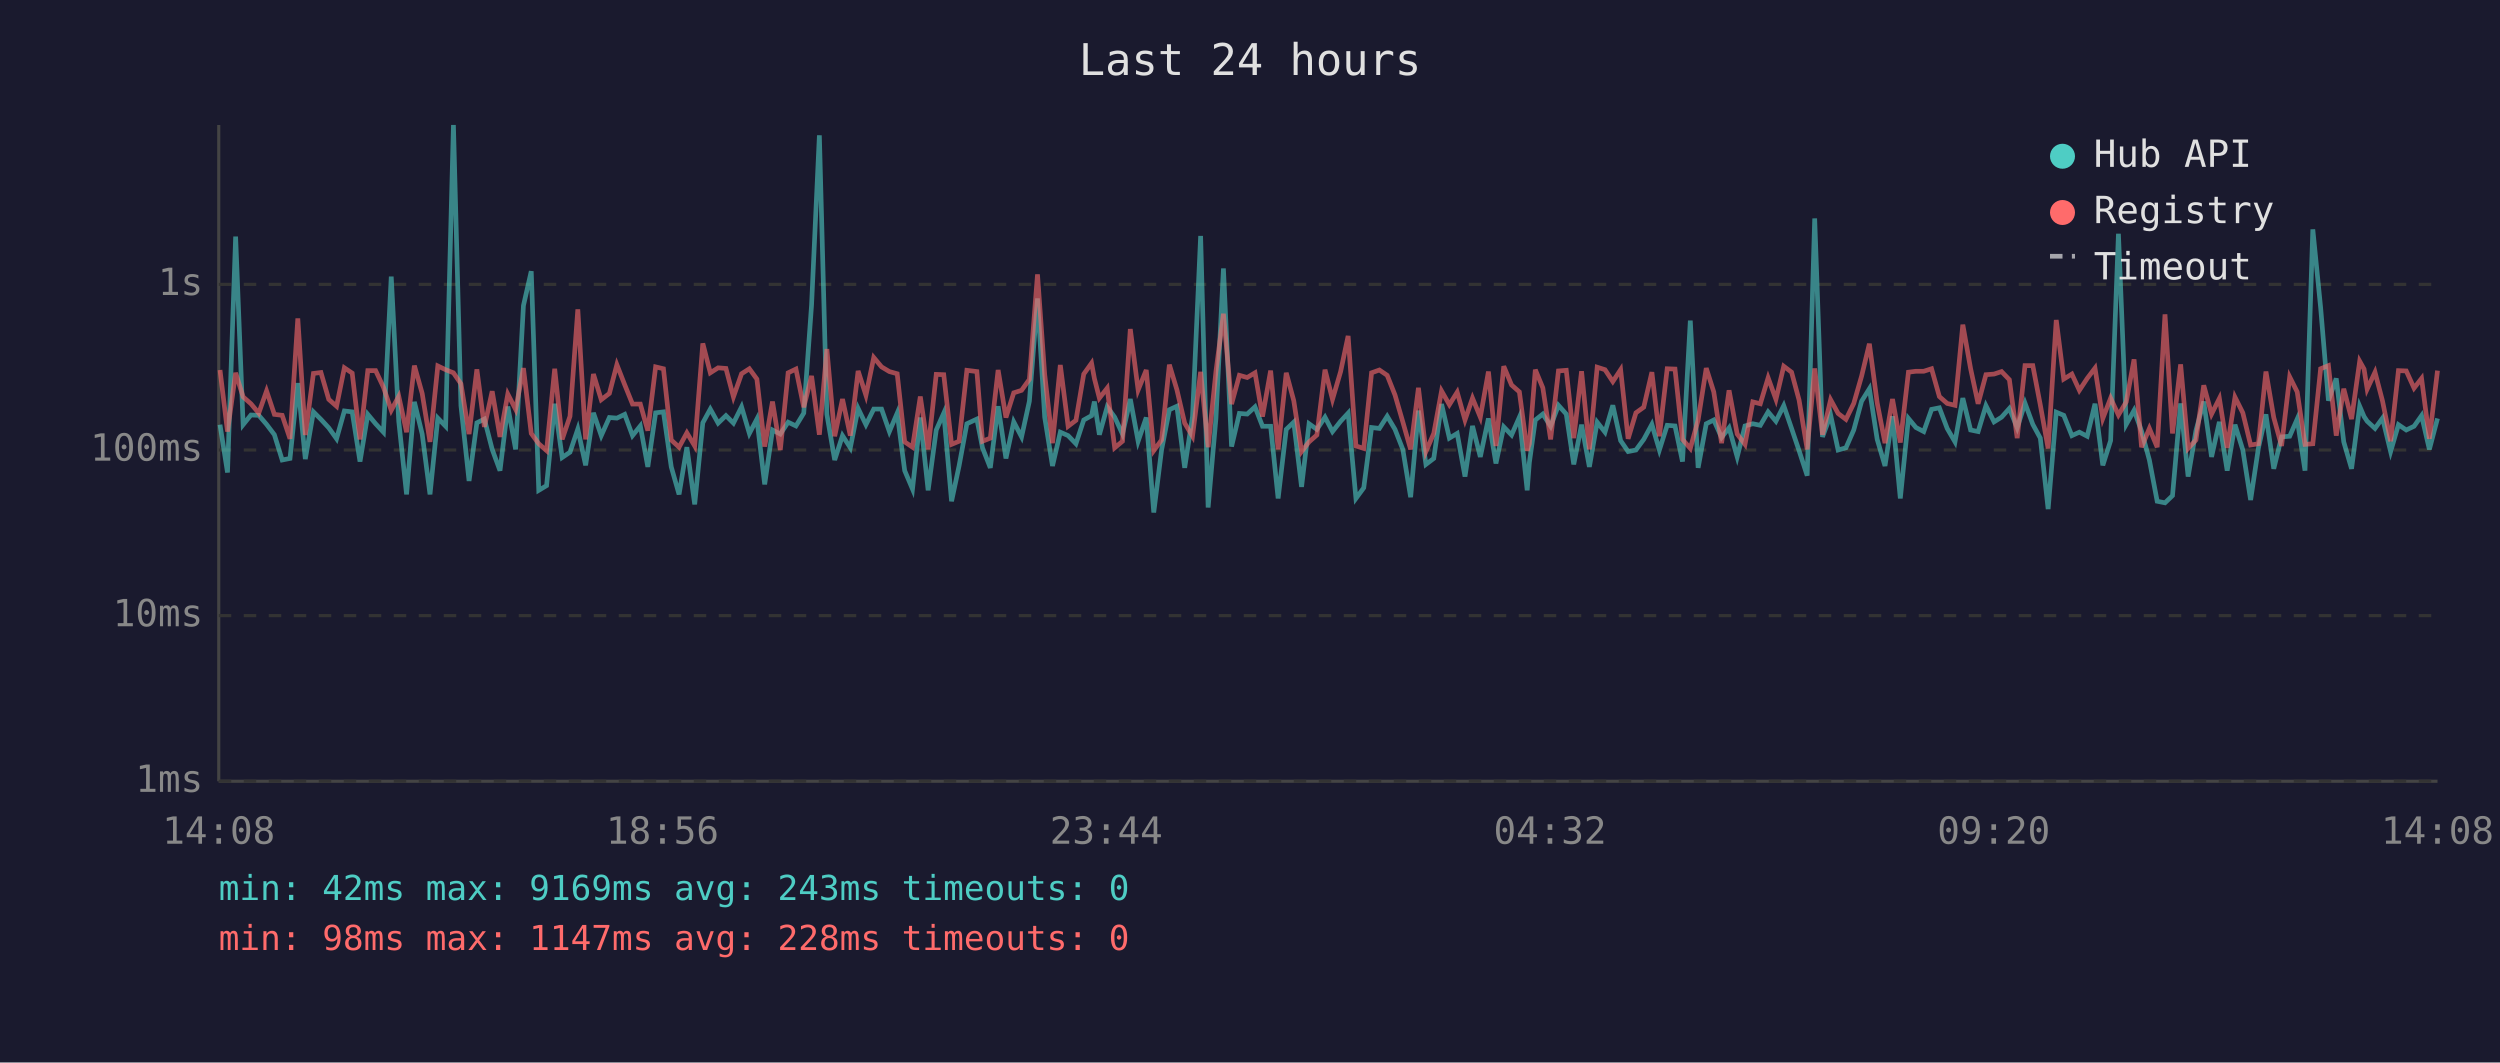
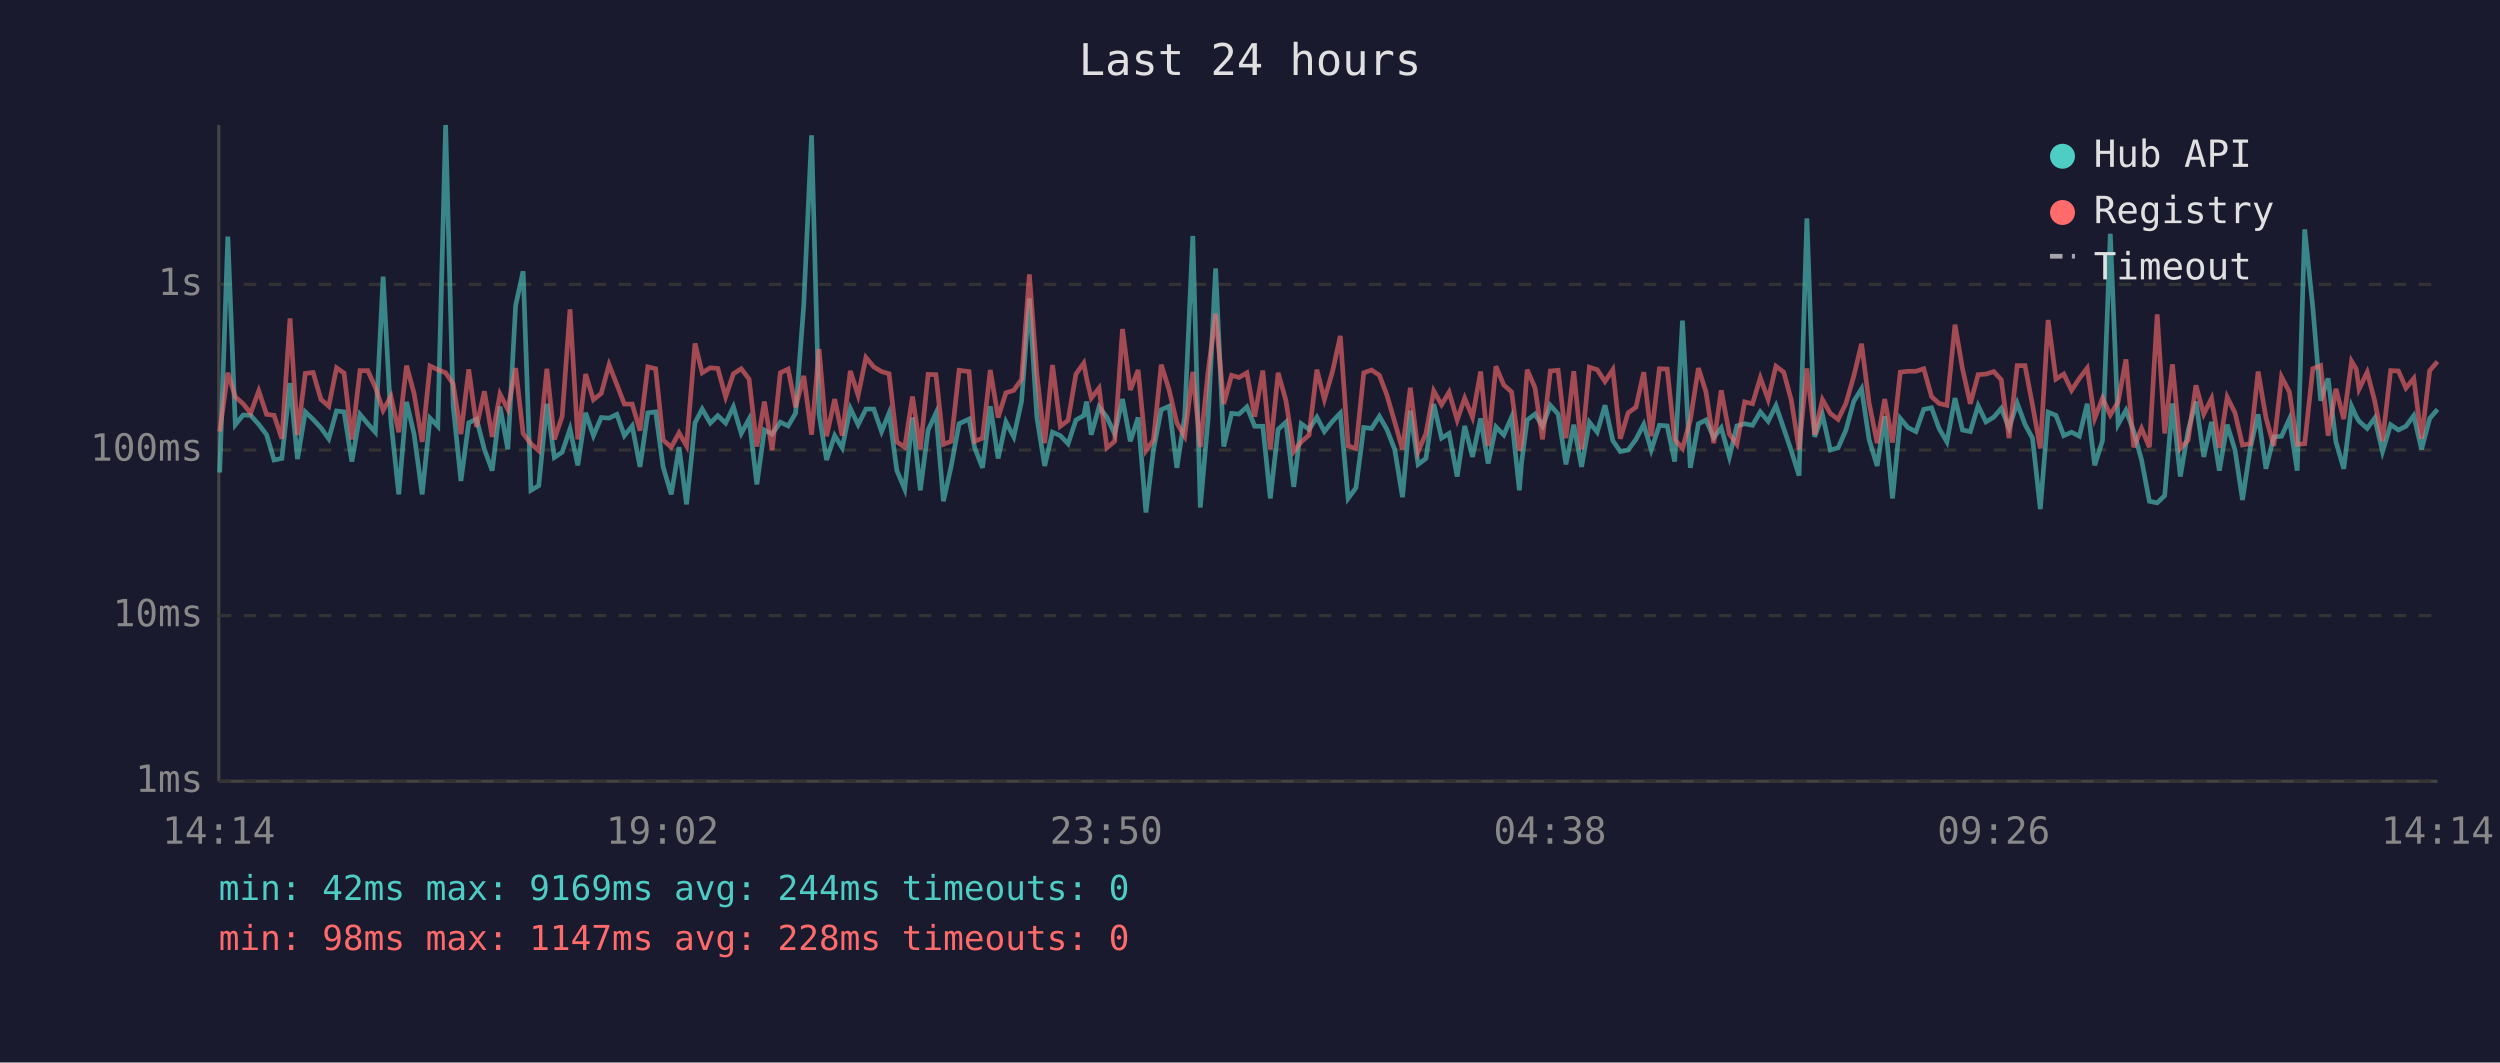
<svg xmlns="http://www.w3.org/2000/svg" viewBox="0 0 800 340" font-family="monospace" font-size="12">
  <rect width="800" height="340" fill="#1a1a2e" />
  <text x="400" y="24" fill="#e0e0e0" font-size="14" text-anchor="middle">Last 24 hours</text>
  <line x1="70" y1="40" x2="70" y2="250" stroke="#444" stroke-width="1" />
  <line x1="70" y1="250" x2="780" y2="250" stroke="#444" stroke-width="1" />
  <line x1="70" y1="250" x2="780" y2="250" stroke="#333" stroke-width="1" stroke-dasharray="4" />
  <text x="65" y="250" fill="#888" text-anchor="end" dominant-baseline="middle">1ms</text>
  <line x1="70" y1="197" x2="780" y2="197" stroke="#333" stroke-width="1" stroke-dasharray="4" />
  <text x="65" y="197" fill="#888" text-anchor="end" dominant-baseline="middle">10ms</text>
  <line x1="70" y1="144" x2="780" y2="144" stroke="#333" stroke-width="1" stroke-dasharray="4" />
  <text x="65" y="144" fill="#888" text-anchor="end" dominant-baseline="middle">100ms</text>
  <line x1="70" y1="91" x2="780" y2="91" stroke="#333" stroke-width="1" stroke-dasharray="4" />
  <text x="65" y="91" fill="#888" text-anchor="end" dominant-baseline="middle">1s</text>
-   <text x="70" y="270" fill="#888" text-anchor="middle">14:08</text>
-   <text x="212" y="270" fill="#888" text-anchor="middle">18:56</text>
-   <text x="354" y="270" fill="#888" text-anchor="middle">23:44</text>
-   <text x="496" y="270" fill="#888" text-anchor="middle">04:32</text>
-   <text x="638" y="270" fill="#888" text-anchor="middle">09:20</text>
-   <text x="780" y="270" fill="#888" text-anchor="middle">14:08</text>
-   <polyline points="70.4,135.9 72.8,151.2 75.4,75.7 77.8,135.9 80.3,132.8 82.8,132.9 85.3,135.8 87.8,139.1 90.3,147.2 92.8,146.7 95.3,122.6 97.7,146.9 100.3,131.8 102.7,134.2 105.2,136.9 107.7,140.4 110.2,131.5 112.7,131.8 115.2,147.7 117.7,132.6 120.2,135.6 122.7,138.3 125.2,88.5 127.6,134.8 130.1,158.2 132.6,128.6 135.1,138.9 137.6,158.2 140.1,133.8 142.6,136.4 145.1,40.0 147.5,129.8 150.1,153.9 152.6,135.3 155.0,134.1 157.5,143.8 160.0,150.6 162.5,130.1 165.0,143.8 167.5,97.8 170.0,86.8 172.4,156.9 174.9,155.4 177.5,129.2 179.9,146.4 182.4,144.7 184.9,137.3 187.4,148.9 189.9,132.1 192.4,139.4 195.0,133.6 197.4,133.8 199.9,132.6 202.4,139.4 204.9,136.3 207.3,149.4 209.8,132.1 212.3,131.8 214.8,149.4 217.3,158.2 219.8,143.1 222.3,161.4 224.9,135.3 227.3,130.9 229.8,135.4 232.3,133.0 234.7,135.4 237.3,130.2 239.8,138.7 242.2,134.1 244.7,155.0 247.2,137.6 249.7,138.9 252.2,135.1 254.7,136.3 257.2,132.2 259.7,97.6 262.2,43.3 264.6,132.6 267.1,147.2 269.6,139.4 272.1,143.3 274.6,130.7 277.1,135.9 279.6,130.9 282.1,130.9 284.6,138.1 287.1,132.2 289.5,150.6 292.0,156.5 294.5,133.6 297.0,156.9 299.6,137.6 302.0,132.2 304.5,160.4 306.9,149.1 309.4,135.6 312.6,134.1 314.4,143.3 316.9,149.7 319.4,130.0 321.9,146.7 324.4,135.0 326.9,139.8 329.4,128.4 332.0,95.5 334.3,133.5 336.8,149.1 339.3,138.3 341.8,139.4 344.3,142.0 346.8,134.4 349.3,133.0 350.2,128.5 351.8,139.1 354.3,130.2 356.7,133.5 359.2,138.9 361.7,127.7 364.2,141.2 366.8,133.6 369.2,164.0 371.7,144.0 374.2,131.1 376.6,130.0 379.1,149.7 381.6,133.3 384.2,75.5 386.6,162.4 389.1,133.9 391.5,85.9 394.1,142.9 396.6,132.3 399.1,132.5 401.6,130.2 404.0,136.4 406.6,136.4 409.0,159.5 411.6,137.4 414.0,135.1 416.5,155.8 418.9,135.6 421.4,137.4 424.0,133.5 426.4,138.1 429.0,134.8 431.4,132.2 433.9,159.5 436.4,156.1 438.9,136.8 441.4,137.1 443.9,133.2 446.4,137.4 448.9,143.8 451.4,159.1 453.9,131.4 456.3,148.6 458.8,146.7 461.3,129.3 463.8,140.2 466.3,138.7 468.8,152.5 471.2,136.3 473.7,146.2 476.3,133.9 478.7,148.3 481.2,136.6 483.7,139.2 486.2,133.5 488.7,156.9 489.4,148.0 491.3,134.4 493.7,132.5 496.2,136.4 498.7,129.7 501.2,132.5 503.6,148.6 506.1,135.9 508.6,149.4 511.1,135.1 513.6,138.3 516.1,129.7 518.6,141.0 521.0,144.5 523.5,144.0 526.0,140.6 528.6,135.8 531.0,144.0 533.5,136.1 536.0,136.3 538.4,147.7 540.9,102.6 543.4,149.7 546.0,135.6 548.4,134.4 550.9,140.0 553.3,136.9 555.9,146.2 558.4,136.3 560.9,135.6 563.3,136.1 565.8,131.8 568.3,134.8 570.8,129.8 573.3,137.1 575.7,144.2 578.3,152.2 580.7,69.9 583.2,139.8 585.8,132.8 588.2,144.0 590.7,143.3 593.2,137.6 595.7,128.4 598.2,124.4 600.7,140.6 603.2,149.1 605.6,133.2 608.1,159.5 610.7,133.9 613.1,136.8 615.6,138.1 618.1,131.0 620.6,130.5 623.1,137.1 625.6,141.4 628.1,127.4 630.6,137.6 633.0,138.1 635.5,129.8 638.1,135.0 640.5,133.5 643.0,130.7 645.5,136.9 648.0,129.0 650.5,135.8 652.9,140.2 655.4,162.9 658.0,131.9 660.4,132.9 663.0,139.4 665.4,138.3 667.9,139.6 670.4,129.2 672.9,148.9 675.4,141.0 677.9,74.8 680.4,135.8 682.9,131.3 685.3,138.0 687.8,147.2 690.3,160.4 692.8,160.9 695.2,158.6 697.8,129.1 700.2,152.5 702.7,137.8 705.2,128.5 707.7,146.2 710.2,135.0 712.7,150.6 715.2,135.9 717.7,144.0 720.2,160.0 722.7,143.3 725.1,132.6 727.6,150.0 730.1,139.8 732.7,139.6 735.1,134.1 737.6,150.6 740.1,73.4 742.6,98.4 745.1,128.2 747.6,121.1 750.0,141.4 752.5,150.0 755.1,130.0 756.5,133.3 757.5,134.8 760.0,137.1 762.4,133.8 765.0,144.5 767.5,135.9 770.0,137.6 772.5,136.4 774.9,133.0 777.4,143.8 780.0,133.9" fill="none" stroke="#4ecdc4" stroke-width="1.5" opacity="0.6" />
-   <polyline points="70.4,118.4 72.8,138.1 75.4,119.3 77.8,127.0 80.3,129.2 82.8,132.2 85.3,125.1 87.8,132.6 90.3,132.9 92.8,140.4 95.3,101.9 97.7,139.2 100.3,119.5 102.7,119.2 105.2,127.8 107.7,130.0 110.2,117.7 112.7,119.4 115.2,140.6 117.7,118.6 120.2,118.6 122.7,123.9 125.2,131.3 127.6,126.8 130.1,138.3 132.6,117.0 135.1,125.9 137.6,141.4 140.1,117.1 142.6,118.3 145.1,119.3 147.5,122.8 150.1,138.9 152.6,118.2 155.0,136.6 157.5,125.2 160.0,139.8 162.5,126.1 165.0,131.0 167.5,117.8 170.0,138.7 172.4,142.0 174.9,144.2 177.5,118.0 179.9,140.6 182.4,133.2 184.9,99.0 187.4,140.6 189.9,119.7 192.4,127.9 195.0,125.9 197.4,116.7 199.9,123.1 202.4,129.3 204.9,129.3 207.3,137.8 209.8,117.4 212.3,118.0 214.8,140.8 217.3,143.1 219.8,138.5 222.3,142.7 224.9,109.9 227.3,119.3 229.8,117.7 232.3,117.9 234.7,127.0 237.3,119.6 239.8,118.0 242.2,121.3 244.7,142.9 247.2,128.5 249.7,144.0 252.2,119.3 254.7,118.1 257.2,130.3 259.7,120.3 262.2,139.1 264.6,111.7 267.1,139.6 269.6,127.7 272.1,139.4 274.6,118.7 277.1,126.5 279.6,114.4 282.1,117.4 284.6,118.9 287.1,119.6 289.5,141.4 292.0,143.1 294.5,126.9 297.0,143.8 299.6,119.8 302.0,119.9 304.5,142.2 306.9,141.2 309.4,118.5 312.6,118.9 314.4,141.2 316.9,140.2 319.4,118.4 321.9,133.6 324.4,125.7 326.9,124.9 329.4,121.4 332.0,87.8 334.3,119.8 336.8,141.8 339.3,116.8 341.8,136.4 344.3,134.5 346.8,119.7 349.3,116.2 350.2,121.1 351.8,127.4 354.3,124.2 356.7,143.3 359.2,141.2 361.7,105.3 364.2,124.8 366.8,118.4 369.2,144.2 371.7,140.8 374.2,116.7 376.6,124.7 379.1,135.4 381.6,139.6 384.2,119.0 386.6,143.1 389.1,118.9 391.5,100.4 394.1,129.3 396.6,120.1 399.1,120.8 401.6,119.3 404.0,133.3 406.6,118.6 409.0,143.8 411.6,119.3 414.0,128.2 416.5,144.5 418.9,141.4 421.4,139.2 424.0,118.3 426.4,127.8 429.0,118.9 431.4,107.5 433.9,142.7 436.4,143.5 438.9,119.3 441.4,118.4 443.9,120.1 446.4,126.4 448.9,135.0 451.4,143.8 453.9,124.1 456.3,144.5 458.8,138.7 461.3,125.1 463.8,129.5 466.3,125.5 468.8,134.4 471.2,127.4 473.7,133.5 476.3,118.9 478.7,142.7 481.2,117.2 483.7,123.2 486.2,125.4 488.7,144.2 489.4,142.0 491.3,118.3 493.7,124.1 496.2,140.6 498.7,118.7 501.2,118.5 503.6,140.2 506.1,118.8 508.6,143.8 511.1,117.5 513.6,118.3 516.1,122.1 518.6,118.3 521.0,140.4 523.5,132.1 526.0,130.3 528.6,119.1 531.0,139.6 533.5,118.0 536.0,118.1 538.4,140.6 540.9,143.5 543.4,134.4 546.0,117.8 548.4,125.4 550.9,141.8 553.3,124.9 555.9,138.9 558.4,142.2 560.9,128.6 563.3,129.2 565.8,120.9 568.3,127.8 570.8,117.2 573.3,119.1 575.7,128.0 578.3,143.8 580.7,117.9 583.2,139.1 585.8,127.9 588.2,132.3 590.7,134.2 593.2,129.1 595.7,120.4 598.2,110.0 600.7,128.9 603.2,141.8 605.6,127.7 608.1,141.6 610.7,119.1 613.1,118.8 615.6,118.8 618.1,118.0 620.6,126.9 623.1,129.1 625.6,129.7 628.1,103.9 630.6,118.0 633.0,129.2 635.5,119.9 638.1,119.7 640.5,118.9 643.0,121.5 645.5,140.2 648.0,117.0 650.5,117.0 652.9,129.6 655.4,143.5 658.0,102.4 660.4,121.3 663.0,119.7 665.4,124.9 667.9,121.1 670.4,117.8 672.9,133.9 675.4,127.4 677.9,132.8 680.4,128.6 682.9,115.0 685.3,143.1 687.8,137.1 690.3,143.1 692.8,100.6 695.2,138.7 697.8,116.6 700.2,143.5 702.7,140.8 705.2,123.3 707.7,132.5 710.2,127.5 712.7,143.3 715.2,127.1 717.7,132.1 720.2,142.4 722.7,142.0 725.1,118.9 727.6,133.6 730.1,142.7 732.7,120.6 735.1,125.4 737.6,142.2 740.1,142.0 742.6,118.0 745.1,117.0 747.6,139.4 750.0,124.4 752.5,134.1 755.1,115.6 756.5,118.1 757.5,124.5 760.0,119.1 762.4,128.3 765.0,141.2 767.5,118.6 770.0,118.7 772.5,124.2 774.9,121.1 777.4,140.4 780.0,118.6" fill="none" stroke="#ff6b6b" stroke-width="1.5" opacity="0.6" />
+   <text x="70" y="270" fill="#888" text-anchor="middle">14:14</text>
+   <text x="212" y="270" fill="#888" text-anchor="middle">19:02</text>
+   <text x="354" y="270" fill="#888" text-anchor="middle">23:50</text>
+   <text x="496" y="270" fill="#888" text-anchor="middle">04:38</text>
+   <text x="638" y="270" fill="#888" text-anchor="middle">09:26</text>
+   <text x="780" y="270" fill="#888" text-anchor="middle">14:14</text>
+   <polyline points="70.3,151.2 72.9,75.7 75.3,135.9 77.8,132.8 80.2,132.9 82.8,135.8 85.3,139.1 87.7,147.2 90.2,146.7 92.8,122.6 95.2,146.9 97.7,131.8 100.2,134.2 102.7,136.9 105.2,140.4 107.7,131.5 110.1,131.8 112.6,147.7 115.2,132.6 117.7,135.6 120.1,138.3 122.6,88.5 125.1,134.8 127.6,158.2 130.1,128.6 132.5,138.9 135.1,158.2 137.6,133.8 140.1,136.4 142.6,40.0 145.0,129.8 147.5,153.9 150.0,135.3 152.5,134.1 155.0,143.8 157.5,150.6 160.0,130.1 162.5,143.8 165.0,97.8 167.4,86.8 169.9,156.9 172.4,155.4 175.0,129.2 177.4,146.4 179.9,144.7 182.4,137.3 184.9,148.9 187.4,132.1 189.9,139.4 192.4,133.6 194.9,133.8 197.4,132.6 199.8,139.4 202.3,136.3 204.8,149.4 207.3,132.1 209.8,131.8 212.2,149.4 214.8,158.2 217.3,143.1 219.7,161.4 222.4,135.3 224.7,130.9 227.3,135.4 229.7,133.0 232.2,135.4 234.7,130.2 237.2,138.7 239.7,134.1 242.2,155.0 244.6,137.6 247.1,138.9 249.7,135.1 252.2,136.3 254.6,132.2 257.2,97.6 259.7,43.3 262.1,132.6 264.5,147.2 267.1,139.4 269.5,143.3 272.1,130.7 274.6,135.9 277.1,130.9 279.6,130.9 282.1,138.1 284.5,132.2 287.0,150.6 289.5,156.5 292.0,133.6 294.5,156.9 297.0,137.6 299.5,132.2 301.9,160.4 304.4,149.1 306.9,135.6 310.1,134.1 311.9,143.3 314.4,149.7 316.9,130.0 319.4,146.7 321.9,135.0 324.4,139.8 326.9,128.4 329.4,95.5 331.8,133.5 334.3,149.1 336.8,138.3 339.3,139.4 341.8,142.0 344.3,134.4 346.8,133.0 347.7,128.5 349.2,139.1 351.7,130.2 354.2,133.5 356.7,138.9 359.2,127.7 361.7,141.2 364.2,133.6 366.7,164.0 369.1,144.0 371.6,131.1 374.1,130.0 376.6,149.7 379.1,133.3 381.7,75.5 384.1,162.4 386.6,133.9 389.0,85.9 391.6,142.9 394.1,132.3 396.5,132.5 399.0,130.2 401.5,136.4 404.1,136.4 406.5,159.5 409.0,137.4 411.5,135.1 414.0,155.8 416.4,135.6 418.9,137.4 421.4,133.5 423.8,138.1 426.4,134.8 428.9,132.2 431.4,159.5 433.9,156.1 436.4,136.8 438.9,137.1 441.4,133.2 443.8,137.4 446.3,143.8 448.8,159.1 451.3,131.4 453.8,148.6 456.3,146.7 458.8,129.3 461.3,140.2 463.7,138.7 466.3,152.5 468.7,136.3 471.2,146.2 473.8,133.9 476.2,148.3 478.7,136.6 481.2,139.2 483.7,133.5 486.2,156.9 486.9,148.0 488.7,134.4 491.2,132.5 493.6,136.4 496.1,129.7 498.6,132.5 501.1,148.6 503.6,135.9 506.1,149.4 508.6,135.1 511.1,138.3 513.6,129.7 516.1,141.0 518.5,144.5 521.0,144.0 523.5,140.6 526.0,135.8 528.4,144.0 531.0,136.1 533.5,136.3 535.9,147.7 538.4,102.6 540.9,149.7 543.5,135.6 545.9,134.4 548.4,140.0 550.8,136.9 553.4,146.2 555.8,136.3 558.3,135.6 560.8,136.1 563.3,131.8 565.8,134.8 568.3,129.8 570.8,137.1 573.2,144.2 575.7,152.2 578.2,69.9 580.7,139.8 583.2,132.8 585.7,144.0 588.2,143.3 590.7,137.6 593.2,128.4 595.7,124.4 598.1,140.6 600.7,149.1 603.1,133.2 605.6,159.5 608.1,133.9 610.5,136.8 613.1,138.1 615.6,131.0 618.1,130.5 620.5,137.1 623.0,141.4 625.6,127.4 628.0,137.6 630.5,138.1 633.0,129.8 635.5,135.0 638.0,133.5 640.4,130.7 642.9,136.9 645.5,129.0 648.0,135.8 650.4,140.2 652.9,162.9 655.4,131.9 657.9,132.9 660.4,139.4 662.9,138.3 665.4,139.6 667.9,129.2 670.3,148.9 672.8,141.0 675.3,74.8 677.8,135.8 680.3,131.3 682.8,138.0 685.3,147.2 687.8,160.4 690.3,160.9 692.7,158.6 695.2,129.1 697.7,152.5 700.2,137.8 702.7,128.5 705.2,146.2 707.7,135.0 710.2,150.6 712.7,135.9 715.2,144.0 717.6,160.0 720.1,143.3 722.6,132.6 725.1,150.0 727.6,139.8 730.1,139.6 732.6,134.1 735.1,150.6 737.5,73.4 740.1,98.4 742.6,128.2 745.0,121.1 747.5,141.4 750.0,150.0 752.5,130.0 754.0,133.3 754.9,134.8 757.5,137.1 759.9,133.8 762.4,144.5 765.0,135.9 767.5,137.6 769.9,136.4 772.4,133.0 774.9,143.8 777.5,133.9 780.0,131.0" fill="none" stroke="#4ecdc4" stroke-width="1.5" opacity="0.6" />
+   <polyline points="70.3,138.1 72.9,119.3 75.3,127.0 77.8,129.2 80.2,132.2 82.8,125.1 85.3,132.6 87.7,132.9 90.2,140.4 92.8,101.9 95.2,139.2 97.7,119.5 100.2,119.2 102.7,127.8 105.2,130.0 107.7,117.7 110.1,119.4 112.6,140.6 115.2,118.6 117.7,118.6 120.1,123.9 122.6,131.3 125.1,126.8 127.6,138.3 130.1,117.0 132.5,125.9 135.1,141.4 137.6,117.1 140.1,118.3 142.6,119.3 145.0,122.8 147.5,138.9 150.0,118.2 152.5,136.6 155.0,125.2 157.5,139.8 160.0,126.1 162.5,131.0 165.0,117.8 167.4,138.7 169.9,142.0 172.4,144.2 175.0,118.0 177.4,140.6 179.9,133.2 182.4,99.0 184.9,140.6 187.4,119.7 189.9,127.9 192.4,125.9 194.9,116.7 197.4,123.1 199.8,129.3 202.3,129.3 204.8,137.8 207.3,117.4 209.8,118.0 212.2,140.8 214.8,143.1 217.3,138.5 219.7,142.7 222.4,109.9 224.7,119.3 227.3,117.7 229.7,117.9 232.2,127.0 234.7,119.6 237.2,118.0 239.7,121.3 242.2,142.9 244.6,128.5 247.1,144.0 249.7,119.3 252.2,118.1 254.6,130.3 257.2,120.3 259.7,139.1 262.1,111.7 264.5,139.6 267.1,127.7 269.5,139.4 272.1,118.7 274.6,126.5 277.1,114.4 279.6,117.4 282.1,118.9 284.5,119.6 287.0,141.4 289.5,143.1 292.0,126.9 294.5,143.8 297.0,119.8 299.5,119.9 301.9,142.2 304.4,141.2 306.9,118.5 310.1,118.9 311.9,141.2 314.4,140.2 316.9,118.4 319.4,133.6 321.9,125.7 324.4,124.9 326.9,121.4 329.4,87.8 331.8,119.8 334.3,141.8 336.8,116.8 339.3,136.4 341.8,134.5 344.3,119.7 346.8,116.2 347.7,121.1 349.2,127.4 351.7,124.2 354.2,143.3 356.7,141.2 359.2,105.3 361.7,124.8 364.2,118.4 366.7,144.2 369.1,140.8 371.6,116.7 374.1,124.7 376.6,135.4 379.1,139.6 381.7,119.0 384.1,143.1 386.6,118.9 389.0,100.4 391.6,129.3 394.1,120.1 396.5,120.8 399.0,119.3 401.5,133.3 404.1,118.6 406.5,143.8 409.0,119.3 411.5,128.2 414.0,144.5 416.4,141.4 418.9,139.2 421.4,118.3 423.8,127.8 426.4,118.9 428.9,107.5 431.4,142.7 433.9,143.5 436.4,119.3 438.9,118.4 441.4,120.1 443.8,126.4 446.3,135.0 448.8,143.8 451.3,124.1 453.8,144.5 456.3,138.7 458.8,125.1 461.3,129.5 463.7,125.5 466.3,134.4 468.7,127.4 471.2,133.5 473.8,118.9 476.2,142.7 478.7,117.2 481.2,123.2 483.7,125.4 486.2,144.2 486.9,142.0 488.7,118.3 491.2,124.1 493.6,140.6 496.1,118.7 498.6,118.5 501.1,140.2 503.6,118.8 506.1,143.8 508.6,117.5 511.1,118.3 513.6,122.1 516.1,118.3 518.5,140.4 521.0,132.1 523.5,130.3 526.0,119.1 528.4,139.6 531.0,118.0 533.5,118.1 535.9,140.6 538.4,143.5 540.9,134.4 543.5,117.8 545.9,125.4 548.4,141.8 550.8,124.9 553.4,138.9 555.8,142.2 558.3,128.6 560.8,129.2 563.3,120.9 565.8,127.8 568.3,117.2 570.8,119.1 573.2,128.0 575.7,143.8 578.2,117.9 580.7,139.1 583.2,127.9 585.7,132.3 588.2,134.2 590.7,129.1 593.2,120.4 595.7,110.0 598.1,128.9 600.7,141.8 603.1,127.7 605.6,141.6 608.1,119.1 610.5,118.8 613.1,118.8 615.6,118.0 618.1,126.9 620.5,129.1 623.0,129.7 625.6,103.9 628.0,118.0 630.5,129.2 633.0,119.9 635.5,119.7 638.0,118.9 640.4,121.5 642.9,140.2 645.5,117.0 648.0,117.0 650.4,129.6 652.9,143.5 655.4,102.4 657.9,121.3 660.4,119.7 662.9,124.9 665.4,121.1 667.9,117.8 670.3,133.9 672.8,127.4 675.3,132.8 677.8,128.6 680.3,115.0 682.8,143.1 685.3,137.1 687.8,143.1 690.3,100.6 692.7,138.7 695.2,116.6 697.7,143.5 700.2,140.8 702.7,123.3 705.2,132.5 707.7,127.5 710.2,143.3 712.7,127.1 715.2,132.1 717.6,142.4 720.1,142.0 722.6,118.9 725.1,133.6 727.6,142.7 730.1,120.6 732.6,125.4 735.1,142.2 737.5,142.0 740.1,118.0 742.6,117.0 745.0,139.4 747.5,124.4 750.0,134.1 752.5,115.6 754.0,118.1 754.9,124.5 757.5,119.1 759.9,128.3 762.4,141.2 765.0,118.6 767.5,118.7 769.9,124.2 772.4,121.1 774.9,140.4 777.5,118.6 780.0,115.7" fill="none" stroke="#ff6b6b" stroke-width="1.5" opacity="0.6" />
  <circle cx="660" cy="50" r="4" fill="#4ecdc4" />
  <text x="670" y="50" fill="#e0e0e0" dominant-baseline="middle">Hub API</text>
  <circle cx="660" cy="68" r="4" fill="#ff6b6b" />
  <text x="670" y="68" fill="#e0e0e0" dominant-baseline="middle">Registry</text>
  <line x1="656" y1="82" x2="664" y2="82" stroke="#e0e0e0" stroke-width="1.5" stroke-dasharray="4,3" opacity="0.7" />
  <text x="670" y="86" fill="#e0e0e0" dominant-baseline="middle">Timeout</text>
-   <text x="70" y="288" fill="#4ecdc4" font-size="11">min: 42ms  max: 9169ms  avg: 243ms  timeouts: 0</text>
+   <text x="70" y="288" fill="#4ecdc4" font-size="11">min: 42ms  max: 9169ms  avg: 244ms  timeouts: 0</text>
  <text x="70" y="304" fill="#ff6b6b" font-size="11">min: 98ms  max: 1147ms  avg: 228ms  timeouts: 0</text>
</svg>
